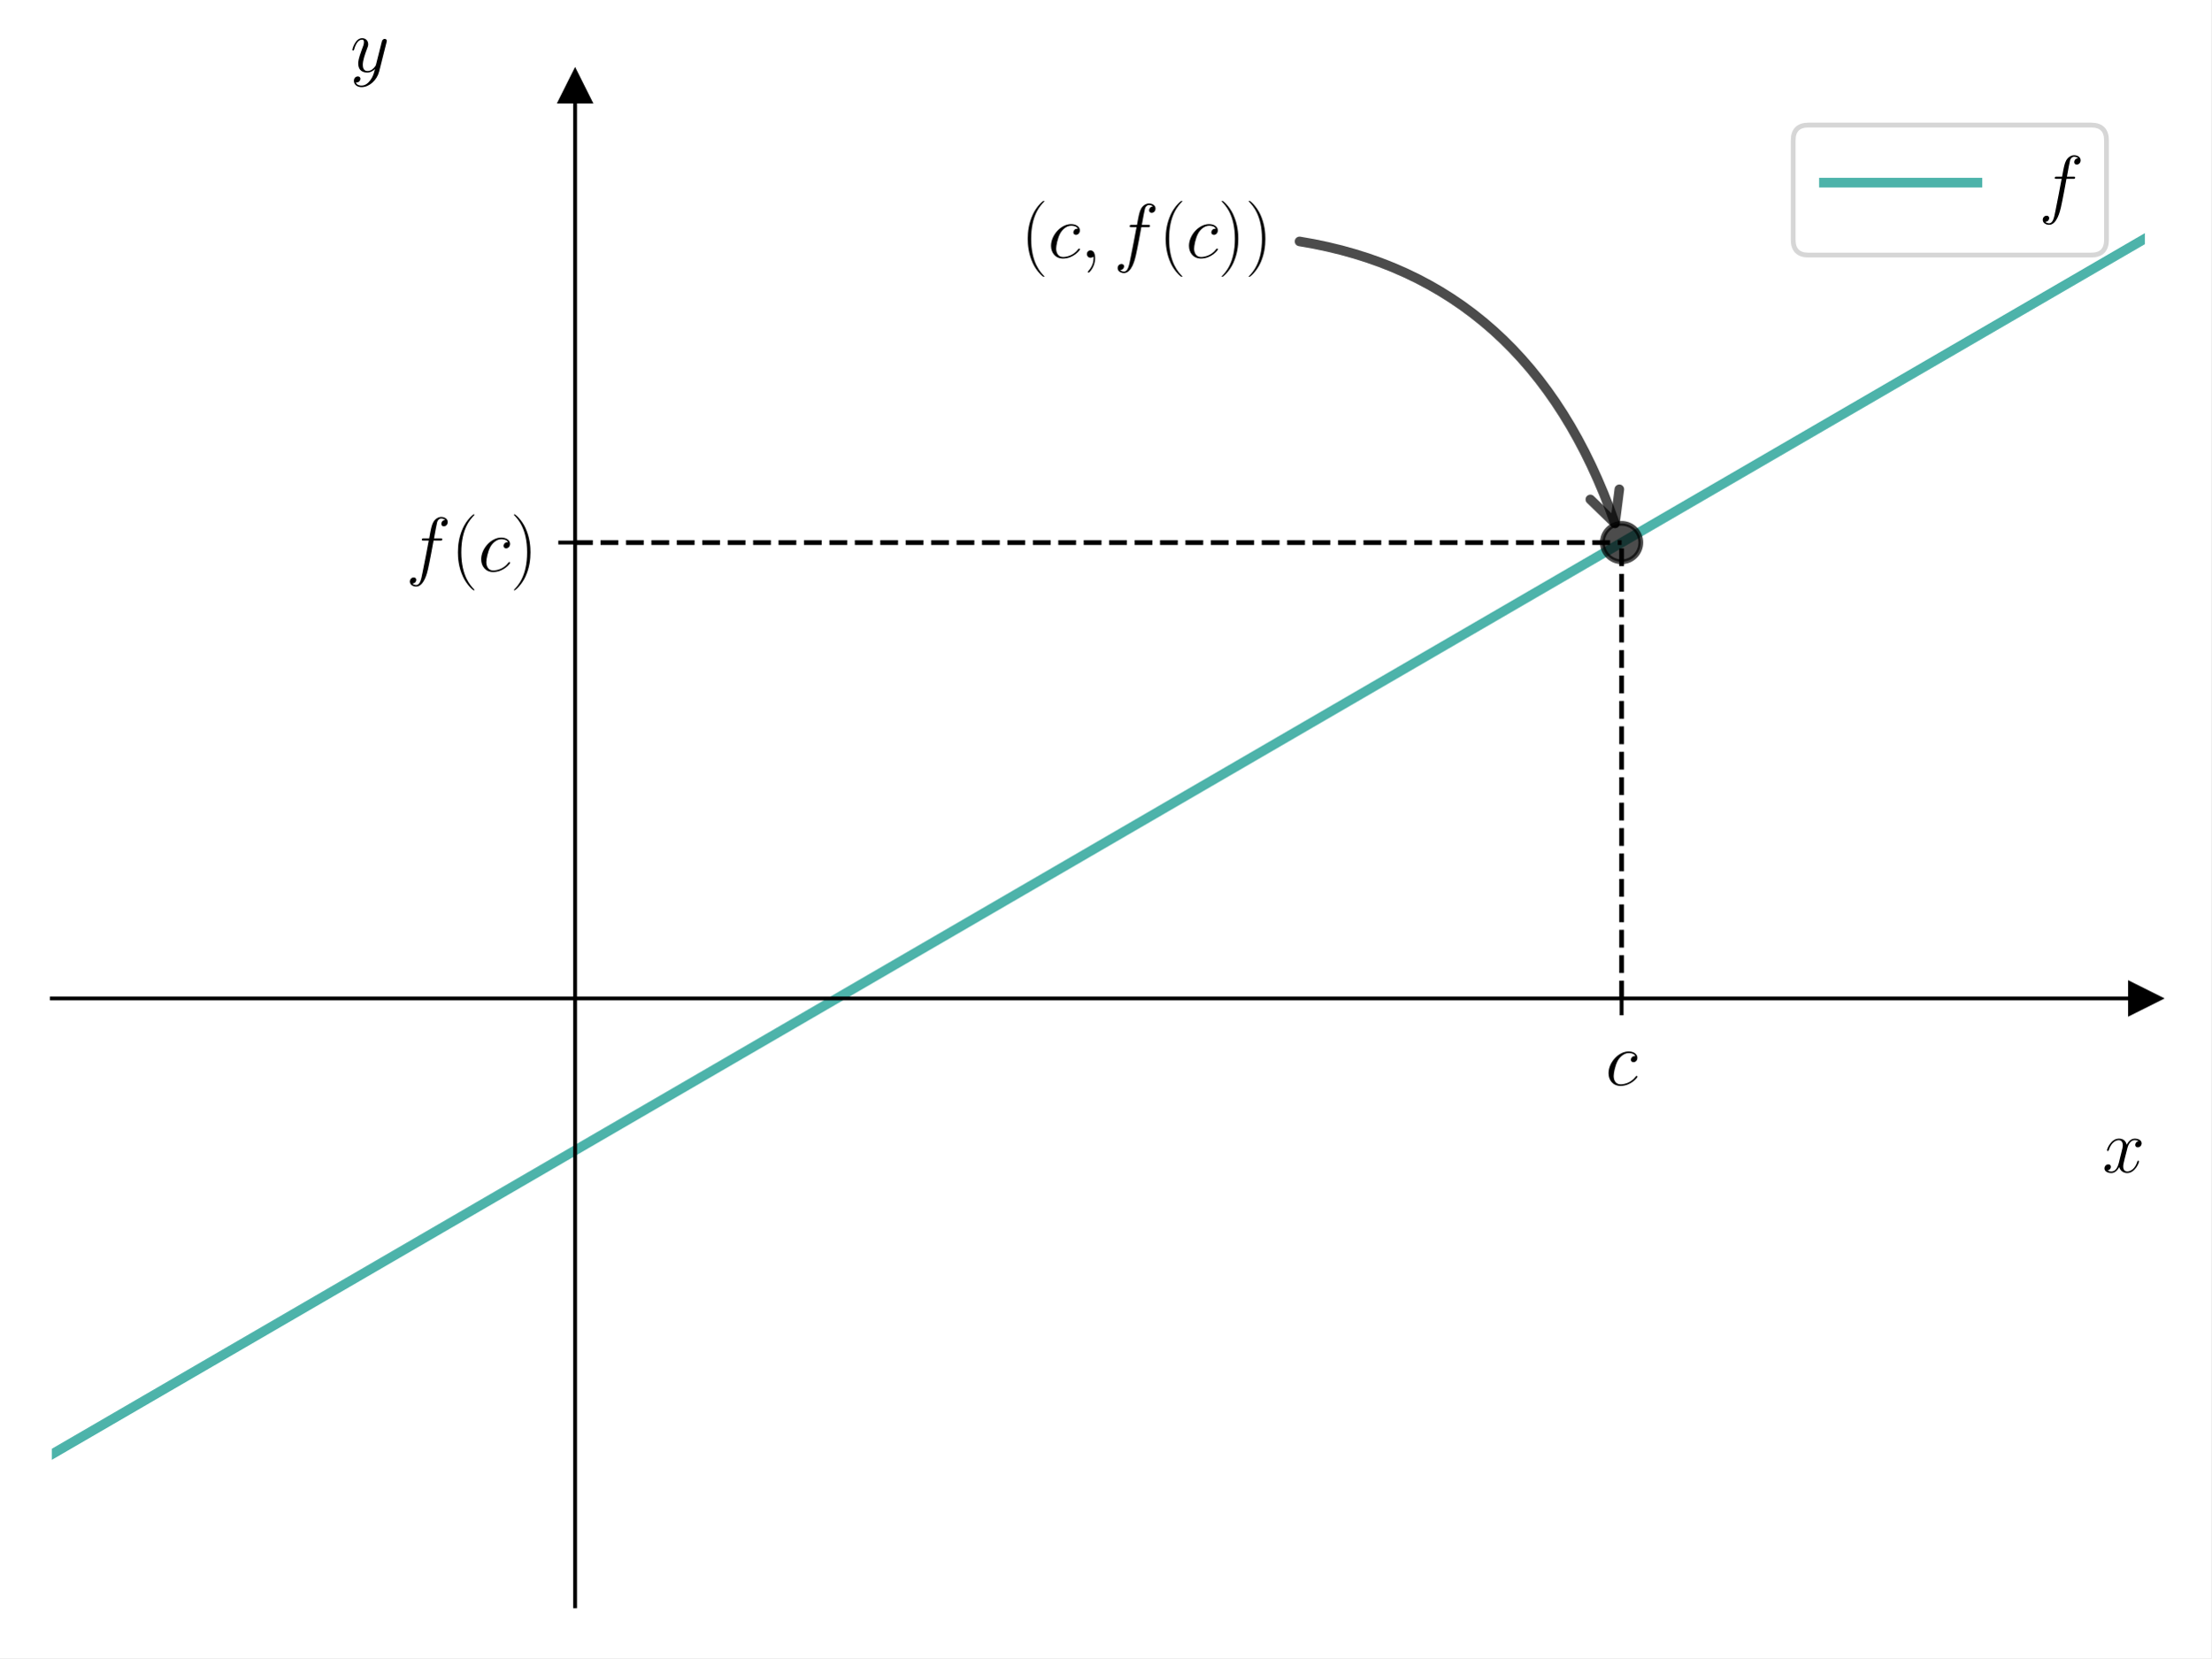
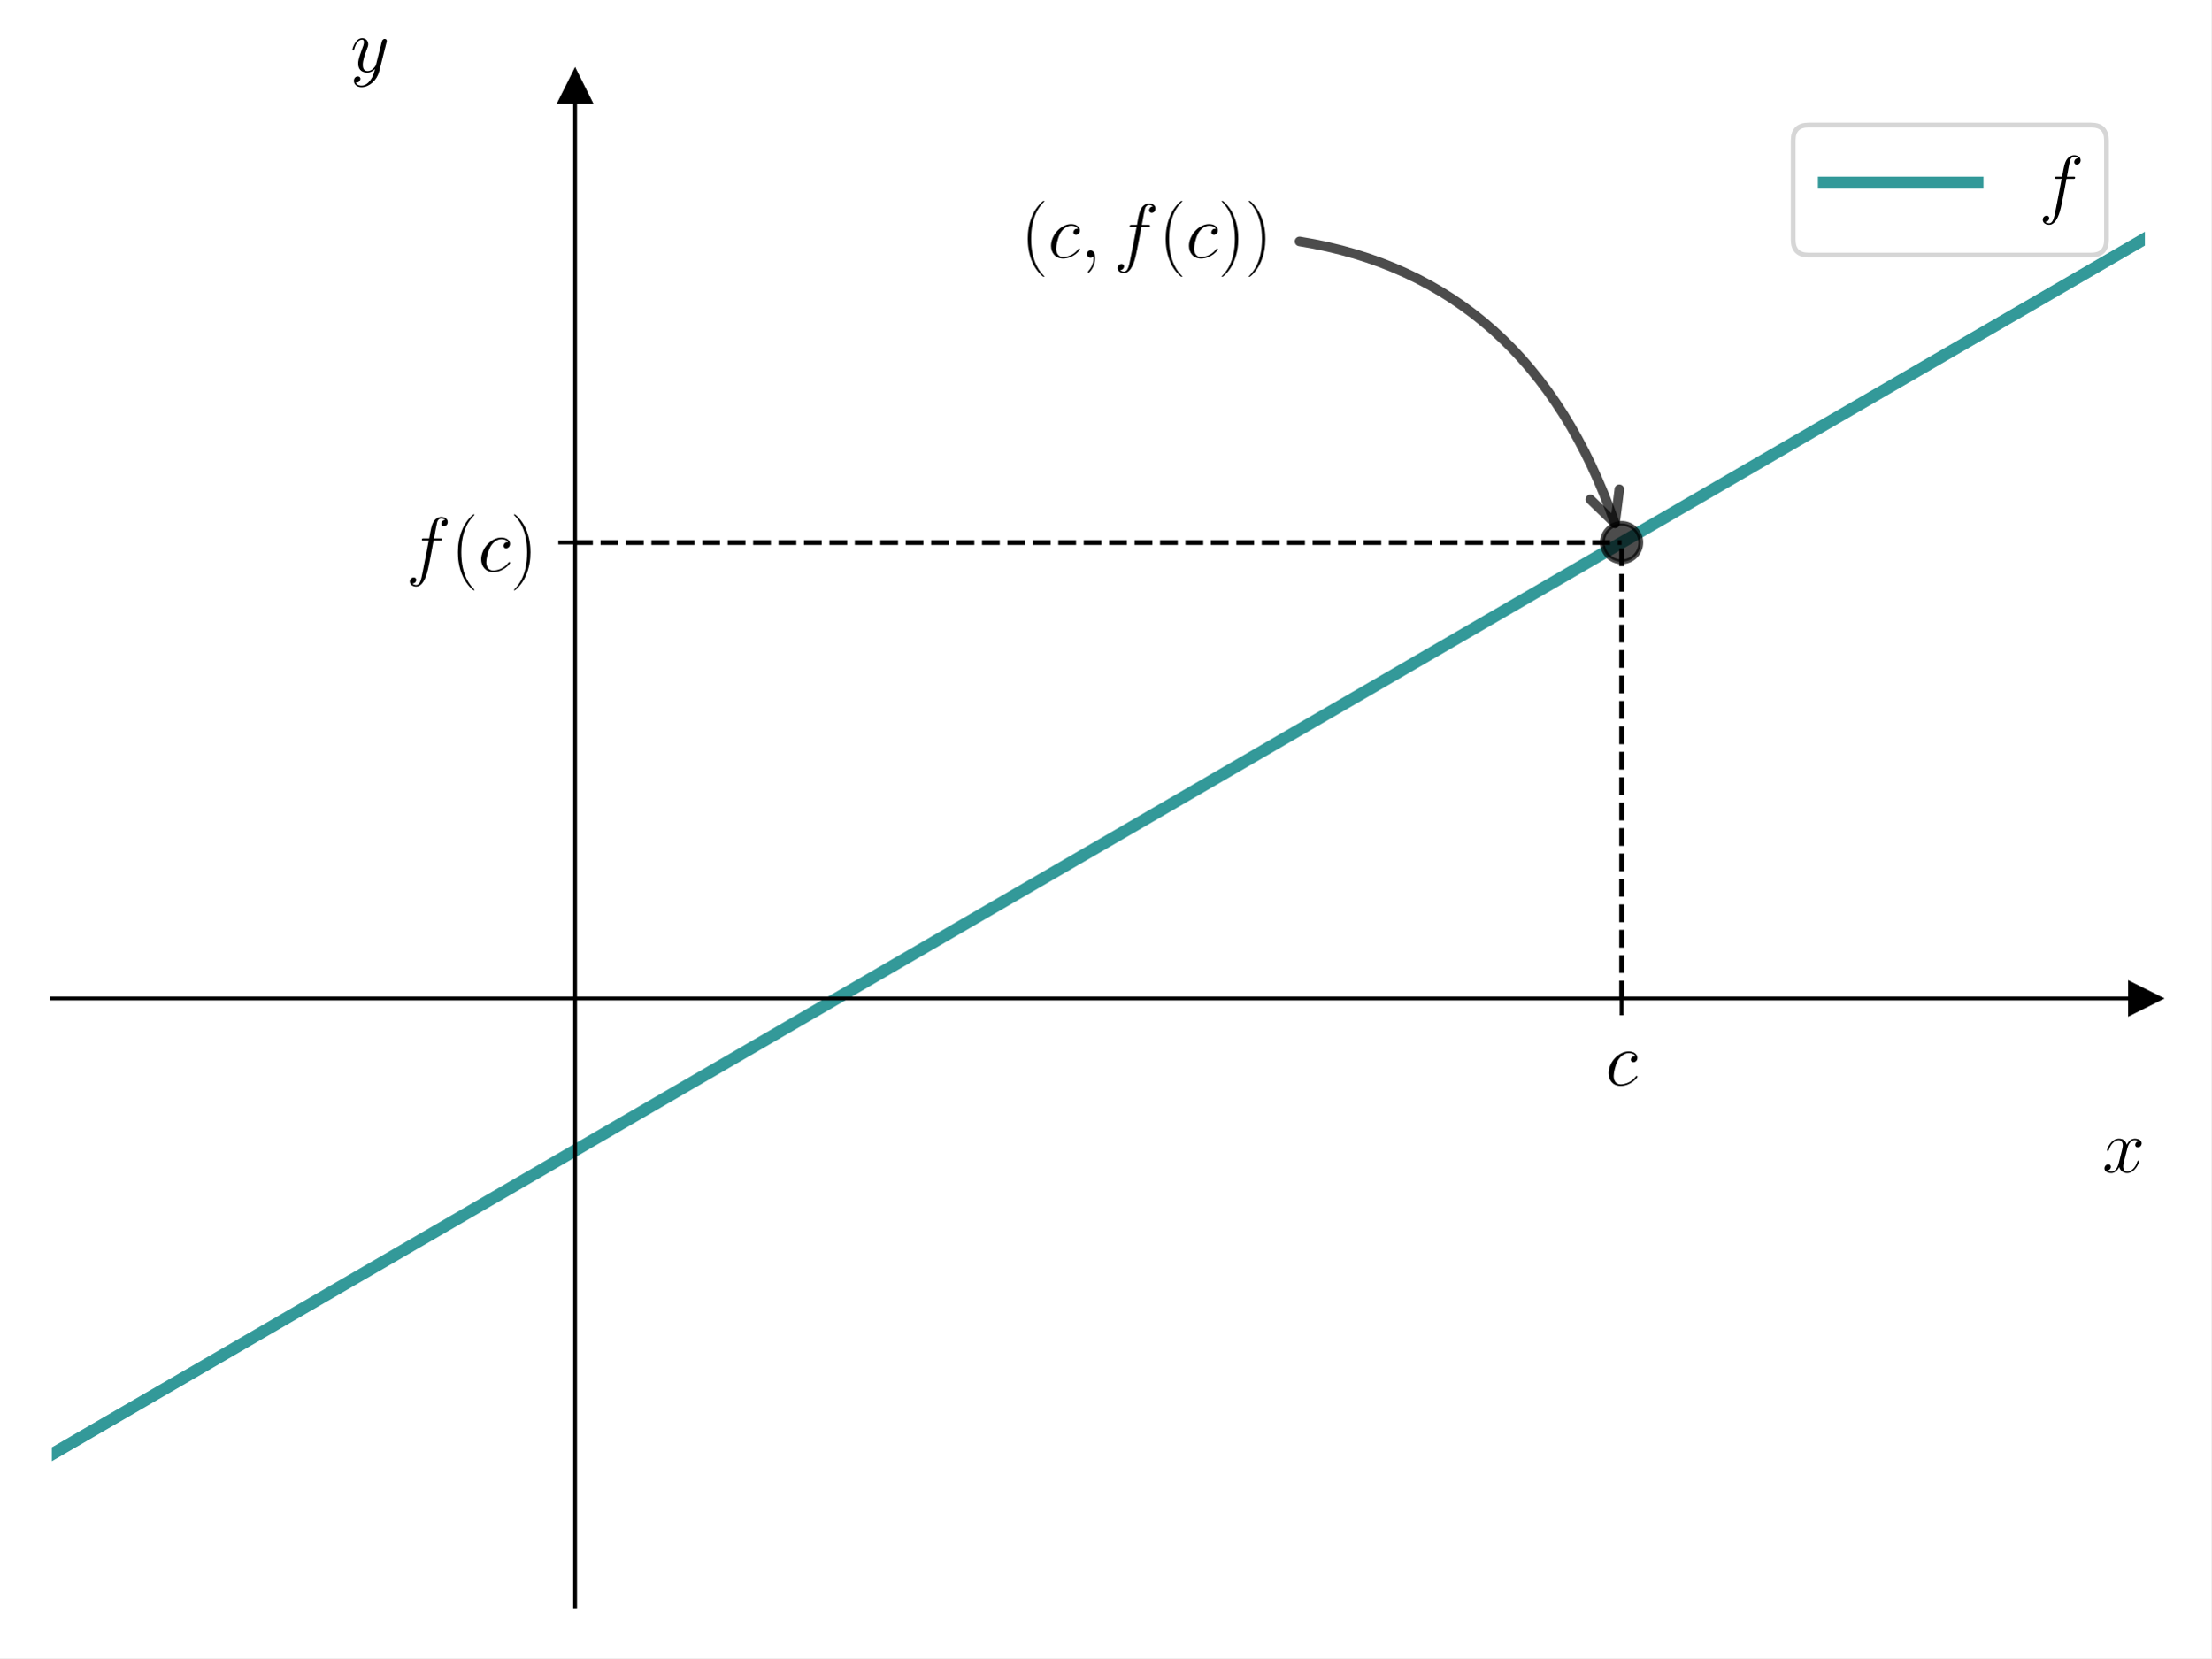
<svg xmlns="http://www.w3.org/2000/svg" xmlns:xlink="http://www.w3.org/1999/xlink" width="460.8pt" height="345.6pt" viewBox="0 0 460.8 345.6" version="1.1">
  <defs>
    <style type="text/css">*{stroke-linejoin: round; stroke-linecap: butt}</style>
  </defs>
  <g id="figure_1">
    <g id="patch_1">
      <path d="M 0 345.6  L 460.8 345.6  L 460.8 0  L 0 0  z " style="fill: #ffffff" />
    </g>
    <g id="axes_1">
      <g id="patch_2">
        <path d="M 10.8 334.8  L 447 334.8  L 447 18.065  L 10.8 18.065  z " style="fill: #ffffff" />
      </g>
      <g id="matplotlib.axis_1">
        <g id="xtick_1">
          <g id="line2d_1">
            <defs>
-               <path id="m0c9d16043e" d="M 0 0  L 0 3.5  " style="stroke: #000000; stroke-width: 0.8" />
+               <path id="m4baa78fa4d" d="M 0 0  L 0 3.5  " style="stroke: #000000; stroke-width: 0.8" />
            </defs>
            <g>
-               <use xlink:href="#m0c9d16043e" x="337.95" y="208.106" style="stroke: #000000; stroke-width: 0.8" />
+               <use xlink:href="#m4baa78fa4d" x="337.95" y="208.106" style="stroke: #000000; stroke-width: 0.8" />
            </g>
          </g>
          <g id="text_1">
            <g transform="translate(334.5913 226.1754) scale(0.16 -0.16)">
              <defs>
                <path id="CMMI12-63" d="M 2502 2431  C 2381 2431 2323 2431 2234 2355  C 2195 2323 2125 2227 2125 2125  C 2125 1997 2221 1920 2342 1920  C 2496 1920 2669 2044 2669 2292  C 2669 2588 2374 2816 1933 2816  C 1094 2816 256 1903 256 996  C 256 441 602 -64 1254 -64  C 2125 -64 2675 622 2675 706  C 2675 744 2637 776 2611 776  C 2592 776 2586 770 2528 713  C 2118 162 1510 64 1267 64  C 826 64 685 446 685 764  C 685 988 794 1605 1024 2039  C 1190 2338 1536 2682 1939 2682  C 2022 2682 2374 2682 2502 2431  z " transform="scale(0.015625)" />
              </defs>
              <use xlink:href="#CMMI12-63" transform="scale(0.996264)" />
            </g>
          </g>
        </g>
        <g id="text_2">
          <g transform="translate(438.1306 244.3445) scale(0.16 -0.16)">
            <defs>
              <path id="CMMI12-78" d="M 3034 2606  C 2829 2567 2752 2414 2752 2293  C 2752 2139 2874 2088 2963 2088  C 3155 2088 3290 2254 3290 2427  C 3290 2695 2982 2816 2714 2816  C 2323 2816 2106 2433 2048 2312  C 1901 2816 1504 2816 1389 2816  C 736 2816 390 1980 390 1839  C 390 1814 416 1782 461 1782  C 512 1782 525 1820 538 1846  C 755 2555 1184 2689 1370 2689  C 1658 2689 1715 2420 1715 2267  C 1715 2127 1677 1980 1600 1673  L 1382 798  C 1286 415 1101 64 762 64  C 730 64 570 64 435 147  C 666 192 717 383 717 460  C 717 588 621 664 499 664  C 346 664 179 530 179 326  C 179 57 480 -64 755 -64  C 1062 -64 1280 179 1414 441  C 1517 64 1837 -64 2074 -64  C 2726 -64 3072 773 3072 913  C 3072 945 3046 971 3008 971  C 2950 971 2944 939 2925 888  C 2752 326 2381 64 2093 64  C 1869 64 1747 230 1747 492  C 1747 632 1773 734 1875 1156  L 2099 2024  C 2195 2408 2413 2689 2707 2689  C 2720 2689 2899 2689 3034 2606  z " transform="scale(0.015625)" />
            </defs>
            <use xlink:href="#CMMI12-78" transform="scale(0.996264)" />
          </g>
        </g>
      </g>
      <g id="matplotlib.axis_2">
        <g id="ytick_1">
          <g id="line2d_2">
            <defs>
-               <path id="mcacaa69157" d="M 0 0  L -3.5 0  " style="stroke: #000000; stroke-width: 0.8" />
+               <path id="maeb352e7aa" d="M 0 0  L -3.5 0  " style="stroke: #000000; stroke-width: 0.8" />
            </defs>
            <g>
-               <use xlink:href="#mcacaa69157" x="119.85" y="113.085" style="stroke: #000000; stroke-width: 0.8" />
+               <use xlink:href="#maeb352e7aa" x="119.85" y="113.085" style="stroke: #000000; stroke-width: 0.8" />
            </g>
          </g>
          <g id="text_3">
            <g transform="translate(84.5979 119.0628) scale(0.16 -0.16)">
              <defs>
                <path id="CMMI12-66" d="M 2854 2566  C 2982 2566 3034 2566 3034 2688  C 3034 2752 2982 2752 2867 2752  L 2349 2752  C 2470 3429 2560 3897 2611 4107  C 2650 4265 2784 4416 2950 4416  C 3085 4416 3219 4358 3283 4298  C 3034 4272 2957 4082 2957 3969  C 2957 3837 3053 3759 3174 3759  C 3302 3759 3494 3870 3494 4119  C 3494 4393 3226 4544 2944 4544  C 2669 4544 2400 4334 2272 4078  C 2157 3848 2093 3611 1946 2752  L 1517 2752  C 1395 2752 1331 2752 1331 2637  C 1331 2566 1370 2566 1498 2566  L 1907 2566  C 1792 1976 1530 542 1382 -137  C 1274 -689 1178 -1152 858 -1152  C 838 -1152 653 -1152 538 -1031  C 864 -1005 864 -726 864 -720  C 864 -593 768 -517 646 -517  C 518 -517 326 -625 326 -867  C 326 -1140 608 -1280 858 -1280  C 1510 -1280 1779 -118 1850 199  C 1965 688 2278 2376 2310 2566  L 2854 2566  z " transform="scale(0.015625)" />
                <path id="CMR17-28" d="M 1958 -1561  C 1958 -1555 1958 -1542 1939 -1523  C 1645 -1224 858 -407 858 1581  C 858 3569 1632 4379 1946 4697  C 1946 4704 1958 4717 1958 4736  C 1958 4755 1939 4768 1914 4768  C 1843 4768 1299 4296 986 3594  C 666 2887 576 2199 576 1588  C 576 1128 621 351 1005 -471  C 1312 -1135 1837 -1600 1914 -1600  C 1946 -1600 1958 -1587 1958 -1561  z " transform="scale(0.015625)" />
                <path id="CMR17-29" d="M 1683 1581  C 1683 2040 1638 2817 1254 3639  C 947 4303 422 4768 346 4768  C 326 4768 301 4761 301 4729  C 301 4717 307 4710 314 4697  C 621 4378 1402 3568 1402 1584  C 1402 -407 627 -1217 314 -1537  C 307 -1549 301 -1556 301 -1568  C 301 -1600 326 -1600 346 -1600  C 416 -1600 960 -1128 1274 -426  C 1594 281 1683 969 1683 1581  z " transform="scale(0.015625)" />
              </defs>
              <use xlink:href="#CMMI12-66" transform="scale(0.996264)" />
              <use xlink:href="#CMR17-28" transform="translate(58.72031 0) scale(0.996264)" />
              <use xlink:href="#CMMI12-63" transform="translate(94.00107 0) scale(0.996264)" />
              <use xlink:href="#CMR17-29" transform="translate(135.9843 0) scale(0.996264)" />
            </g>
          </g>
        </g>
        <g id="text_4">
          <g transform="translate(72.98763 14.96506) scale(0.16 -0.16)">
            <defs>
              <path id="CMMI12-79" d="M 1683 -700  C 1510 -939 1261 -1152 947 -1152  C 870 -1152 563 -1152 467 -889  C 486 -895 518 -895 531 -895  C 723 -895 851 -729 851 -582  C 851 -435 730 -384 634 -384  C 531 -384 307 -458 307 -759  C 307 -1071 582 -1286 947 -1286  C 1587 -1286 2234 -700 2413 6  L 3040 2485  C 3046 2517 3059 2556 3059 2594  C 3059 2689 2982 2753 2886 2753  C 2829 2753 2694 2727 2643 2535  L 2170 658  C 2138 543 2138 530 2086 460  C 1958 281 1747 64 1440 64  C 1082 64 1050 415 1050 588  C 1050 952 1222 1443 1395 1903  C 1466 2088 1504 2178 1504 2305  C 1504 2574 1312 2816 998 2816  C 410 2816 173 1890 173 1839  C 173 1814 198 1782 243 1782  C 301 1782 307 1807 333 1897  C 486 2433 730 2689 979 2689  C 1037 2689 1146 2689 1146 2478  C 1146 2312 1075 2127 979 1884  C 666 1047 666 837 666 683  C 666 77 1101 -64 1421 -64  C 1606 -64 1837 -6 2061 230  L 2067 224  C 1971 -147 1907 -392 1683 -700  z " transform="scale(0.015625)" />
            </defs>
            <use xlink:href="#CMMI12-79" transform="scale(0.996264)" />
          </g>
        </g>
      </g>
      <g id="line2d_3">
        <defs>
-           <path id="m487df5fafb" d="M 3 0  L -3 -3  L -3 3  z " style="stroke: #000000; stroke-linejoin: miter" />
+           <path id="mabf44d655e" d="M 3 0  L -3 -3  L -3 3  z " style="stroke: #000000; stroke-linejoin: miter" />
        </defs>
        <g>
-           <use xlink:href="#m487df5fafb" x="447" y="208.106" style="stroke: #000000; stroke-linejoin: miter" />
+           <use xlink:href="#mabf44d655e" x="447" y="208.106" style="stroke: #000000; stroke-linejoin: miter" />
        </g>
      </g>
      <g id="line2d_4">
        <defs>
-           <path id="m2db50ac87f" d="M 0 -3  L -3 3  L 3 3  z " style="stroke: #000000; stroke-linejoin: miter" />
+           <path id="m30bf961528" d="M 0 -3  L -3 3  L 3 3  z " style="stroke: #000000; stroke-linejoin: miter" />
        </defs>
        <g>
-           <use xlink:href="#m2db50ac87f" x="119.85" y="18.065" style="stroke: #000000; stroke-linejoin: miter" />
+           <use xlink:href="#m30bf961528" x="119.85" y="18.065" style="stroke: #000000; stroke-linejoin: miter" />
        </g>
      </g>
      <g id="line2d_5">
-         <path d="M 10.587 303.25  L 15.917 300.154  L 21.247 297.058  L 26.577 293.962  L 31.906 290.866  L 37.236 287.77  L 42.566 284.673  L 47.896 281.577  L 53.226 278.481  L 58.556 275.385  L 63.886 272.289  L 69.216 269.193  L 74.546 266.097  L 79.876 263  L 85.206 259.904  L 90.535 256.808  L 95.865 253.712  L 101.195 250.616  L 106.525 247.52  L 111.855 244.424  L 117.185 241.327  L 122.515 238.231  L 127.845 235.135  L 133.175 232.039  L 138.505 228.943  L 143.835 225.847  L 149.165 222.751  L 154.494 219.654  L 159.824 216.558  L 165.154 213.462  L 170.484 210.366  L 175.814 207.27  L 181.144 204.174  L 186.474 201.078  L 191.804 197.981  L 197.134 194.885  L 202.464 191.789  L 207.794 188.693  L 213.123 185.597  L 218.453 182.501  L 223.783 179.405  L 229.113 176.308  L 234.443 173.212  L 239.773 170.116  L 245.103 167.02  L 250.433 163.924  L 255.763 160.828  L 261.093 157.732  L 266.423 154.635  L 271.752 151.539  L 277.082 148.443  L 282.412 145.347  L 287.742 142.251  L 293.072 139.155  L 298.402 136.059  L 303.732 132.962  L 309.062 129.866  L 314.392 126.77  L 319.722 123.674  L 325.052 120.578  L 330.382 117.482  L 335.711 114.386  L 341.041 111.289  L 346.371 108.193  L 351.701 105.097  L 357.031 102.001  L 362.361 98.905  L 367.691 95.809  L 373.021 92.713  L 378.351 89.616  L 383.681 86.52  L 389.011 83.424  L 394.34 80.328  L 399.67 77.232  L 405 74.136  L 410.33 71.04  L 415.66 67.943  L 420.99 64.847  L 426.32 61.751  L 431.65 58.655  L 436.98 55.559  L 442.31 52.463  L 447.64 49.367  " clip-path="url(#p94f34434c4)" style="fill: none; stroke: #029386; stroke-opacity: 0.7; stroke-width: 2; stroke-linecap: square" />
+         <path d="M 10.8 303.126  L 447 49.738  L 447 49.738  " clip-path="url(#pb0fa09f08e)" style="fill: none; stroke: #008080; stroke-opacity: 0.8; stroke-width: 2.5; stroke-linecap: square" />
      </g>
      <g id="line2d_6">
        <defs>
-           <path id="m2738e4112e" d="M 0 4  C 1.061 4 2.078 3.579 2.828 2.828  C 3.579 2.078 4 1.061 4 0  C 4 -1.061 3.579 -2.078 2.828 -2.828  C 2.078 -3.579 1.061 -4 0 -4  C -1.061 -4 -2.078 -3.579 -2.828 -2.828  C -3.579 -2.078 -4 -1.061 -4 0  C -4 1.061 -3.579 2.078 -2.828 2.828  C -2.078 3.579 -1.061 4 0 4  z " style="stroke: #000000; stroke-opacity: 0.7" />
+           <path id="mae8dd0d303" d="M 0 4  C 1.061 4 2.078 3.579 2.828 2.828  C 3.579 2.078 4 1.061 4 0  C 4 -1.061 3.579 -2.078 2.828 -2.828  C 2.078 -3.579 1.061 -4 0 -4  C -1.061 -4 -2.078 -3.579 -2.828 -2.828  C -3.579 -2.078 -4 -1.061 -4 0  C -4 1.061 -3.579 2.078 -2.828 2.828  C -2.078 3.579 -1.061 4 0 4  z " style="stroke: #000000; stroke-opacity: 0.7" />
        </defs>
-         <g clip-path="url(#p94f34434c4)">
-           <use xlink:href="#m2738e4112e" x="337.95" y="113.085" style="fill-opacity: 0.7; stroke: #000000; stroke-opacity: 0.7" />
+         <g clip-path="url(#pb0fa09f08e)">
+           <use xlink:href="#mae8dd0d303" x="337.95" y="113.085" style="fill-opacity: 0.7; stroke: #000000; stroke-opacity: 0.7" />
        </g>
      </g>
      <g id="LineCollection_1">
-         <path d="M 119.85 113.085  L 337.95 113.085  " clip-path="url(#p94f34434c4)" style="fill: none; stroke-dasharray: 3.7,1.6; stroke-dashoffset: 0; stroke: #000000" />
+         <path d="M 119.85 113.085  L 337.95 113.085  " clip-path="url(#pb0fa09f08e)" style="fill: none; stroke-dasharray: 3.7,1.6; stroke-dashoffset: 0; stroke: #000000" />
      </g>
      <g id="LineCollection_2">
-         <path d="M 337.95 208.106  L 337.95 113.085  " clip-path="url(#p94f34434c4)" style="fill: none; stroke-dasharray: 3.7,1.6; stroke-dashoffset: 0; stroke: #000000" />
+         <path d="M 337.95 208.106  L 337.95 113.085  " clip-path="url(#pb0fa09f08e)" style="fill: none; stroke-dasharray: 3.7,1.6; stroke-dashoffset: 0; stroke: #000000" />
      </g>
      <g id="patch_3">
        <path d="M 119.85 334.8  L 119.85 18.065  " style="fill: none; stroke: #000000; stroke-width: 0.8; stroke-linejoin: miter; stroke-linecap: square" />
      </g>
      <g id="patch_4">
        <path d="M 447 334.8  L 447 18.065  " style="fill: none" />
      </g>
      <g id="patch_5">
        <path d="M 10.8 208.106  L 447 208.106  " style="fill: none; stroke: #000000; stroke-width: 0.8; stroke-linejoin: miter; stroke-linecap: square" />
      </g>
      <g id="patch_6">
        <path d="M 10.8 18.065  L 447 18.065  " style="fill: none" />
      </g>
      <g id="patch_7">
        <path d="M 270.829 50.317  Q 318.73 58.036 336.565 109.081  " style="fill: none; opacity: 0.7; stroke: #000000; stroke-width: 2; stroke-linecap: round" />
        <path d="M 337.475 101.984  L 336.565 109.081  L 331.433 104.095  " style="fill: none; opacity: 0.7; stroke: #000000; stroke-width: 2; stroke-linecap: round" />
      </g>
      <g id="text_5">
        <g transform="translate(212.7544 53.72313) scale(0.16 -0.16)">
          <defs>
            <path id="CMMI12-3b" d="M 1248 -31  C 1248 343 1126 619 864 619  C 659 619 557 453 557 313  C 557 172 653 0 870 0  C 954 0 1024 26 1082 83  C 1094 96 1101 96 1107 96  C 1120 96 1120 5 1120 -27  C 1120 -240 1082 -659 710 -1080  C 640 -1157 640 -1170 640 -1183  C 640 -1216 672 -1248 704 -1248  C 755 -1248 1248 -771 1248 -31  z " transform="scale(0.015625)" />
          </defs>
          <use xlink:href="#CMR17-28" transform="scale(0.996264)" />
          <use xlink:href="#CMMI12-63" transform="translate(35.28077 0) scale(0.996264)" />
          <use xlink:href="#CMMI12-3b" transform="translate(77.264 0) scale(0.996264)" />
          <use xlink:href="#CMMI12-66" transform="translate(120.9656 0) scale(0.996264)" />
          <use xlink:href="#CMR17-28" transform="translate(179.6859 0) scale(0.996264)" />
          <use xlink:href="#CMMI12-63" transform="translate(214.9667 0) scale(0.996264)" />
          <use xlink:href="#CMR17-29" transform="translate(256.9499 0) scale(0.996264)" />
          <use xlink:href="#CMR17-29" transform="translate(292.2307 0) scale(0.996264)" />
        </g>
      </g>
      <g id="legend_1">
        <g id="patch_8">
          <path d="M 376.907 53.164  L 435.8 53.164  Q 439 53.164 439 49.964  L 439 29.265  Q 439 26.065 435.8 26.065  L 376.907 26.065  Q 373.707 26.065 373.707 29.265  L 373.707 49.964  Q 373.707 53.164 376.907 53.164  z " style="fill: #ffffff; opacity: 0.8; stroke: #cccccc; stroke-linejoin: miter" />
        </g>
        <g id="line2d_7">
-           <path d="M 380.107 38.065  L 396.107 38.065  L 412.107 38.065  " style="fill: none; stroke: #029386; stroke-opacity: 0.7; stroke-width: 2; stroke-linecap: square" />
+           <path d="M 380.107 38.065  L 396.107 38.065  L 412.107 38.065  " style="fill: none; stroke: #008080; stroke-opacity: 0.8; stroke-width: 2.5; stroke-linecap: square" />
        </g>
        <g id="text_6">
          <g transform="translate(424.9067 43.66453) scale(0.16 -0.16)">
            <use xlink:href="#CMMI12-66" transform="scale(0.996264)" />
          </g>
        </g>
      </g>
    </g>
  </g>
  <defs>
-     <clipPath id="p94f34434c4">
+     <clipPath id="pb0fa09f08e">
      <rect x="10.8" y="18.065" width="436.2" height="316.735" />
    </clipPath>
  </defs>
</svg>
